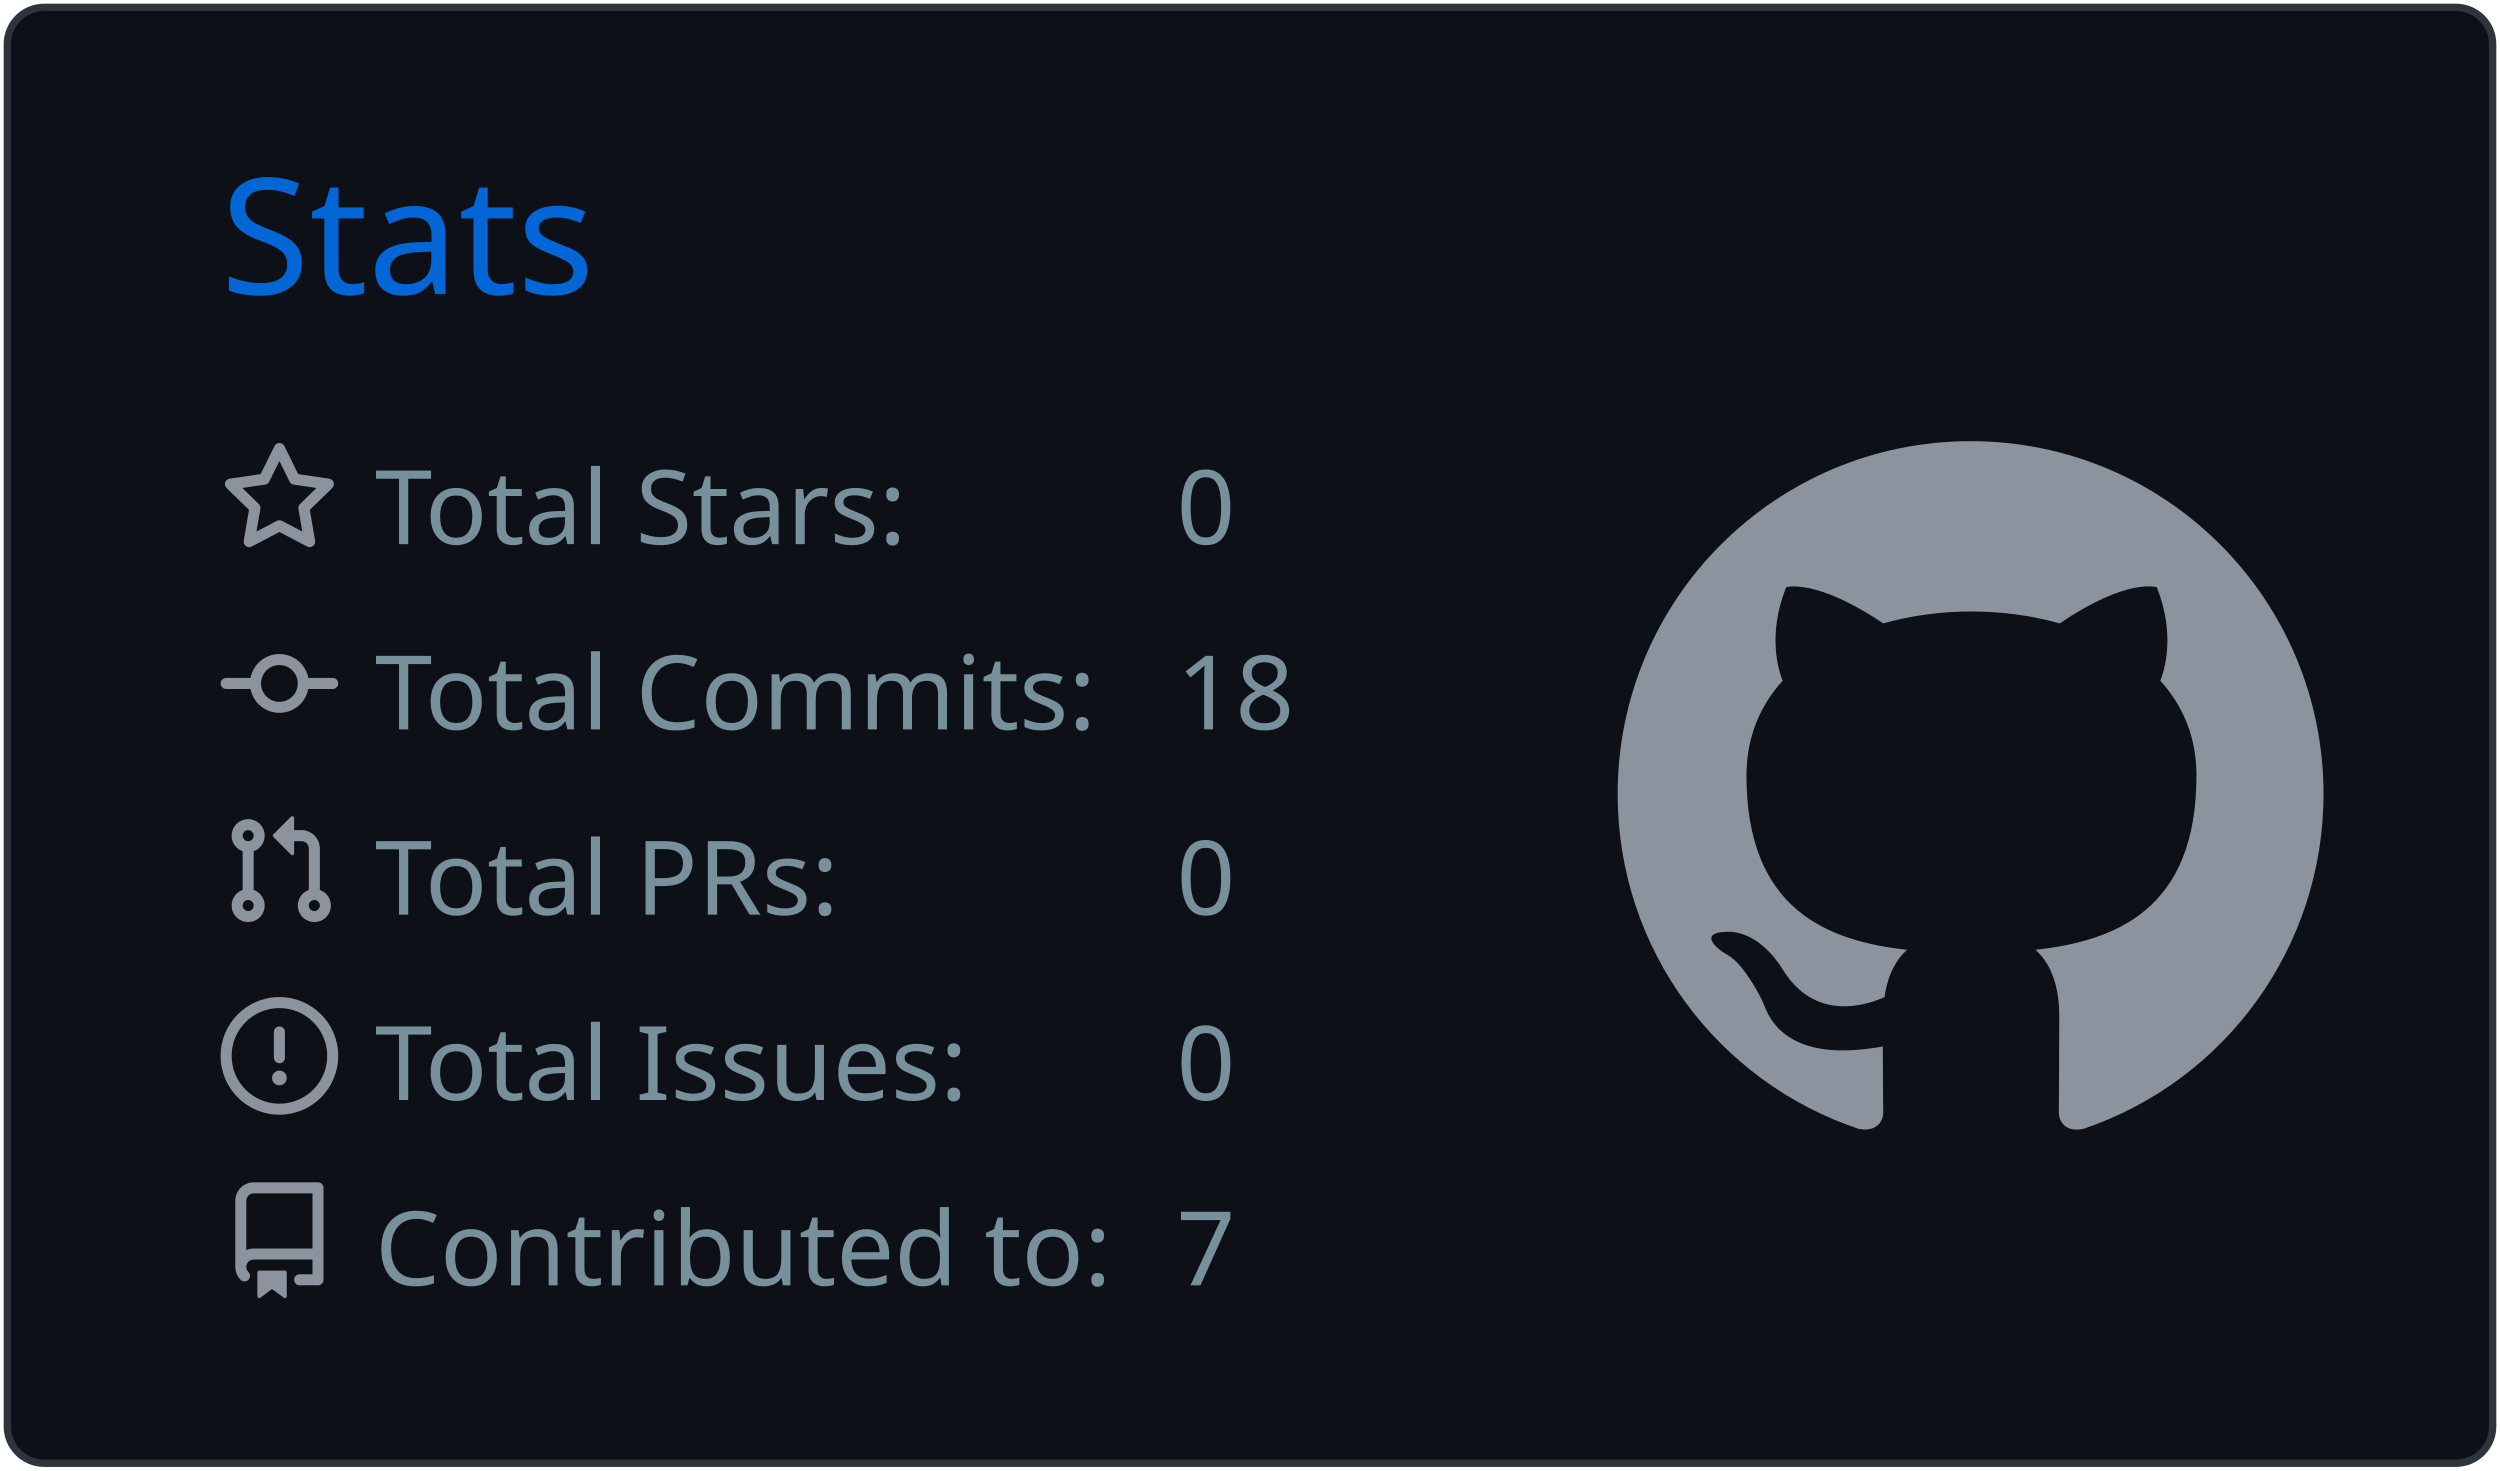
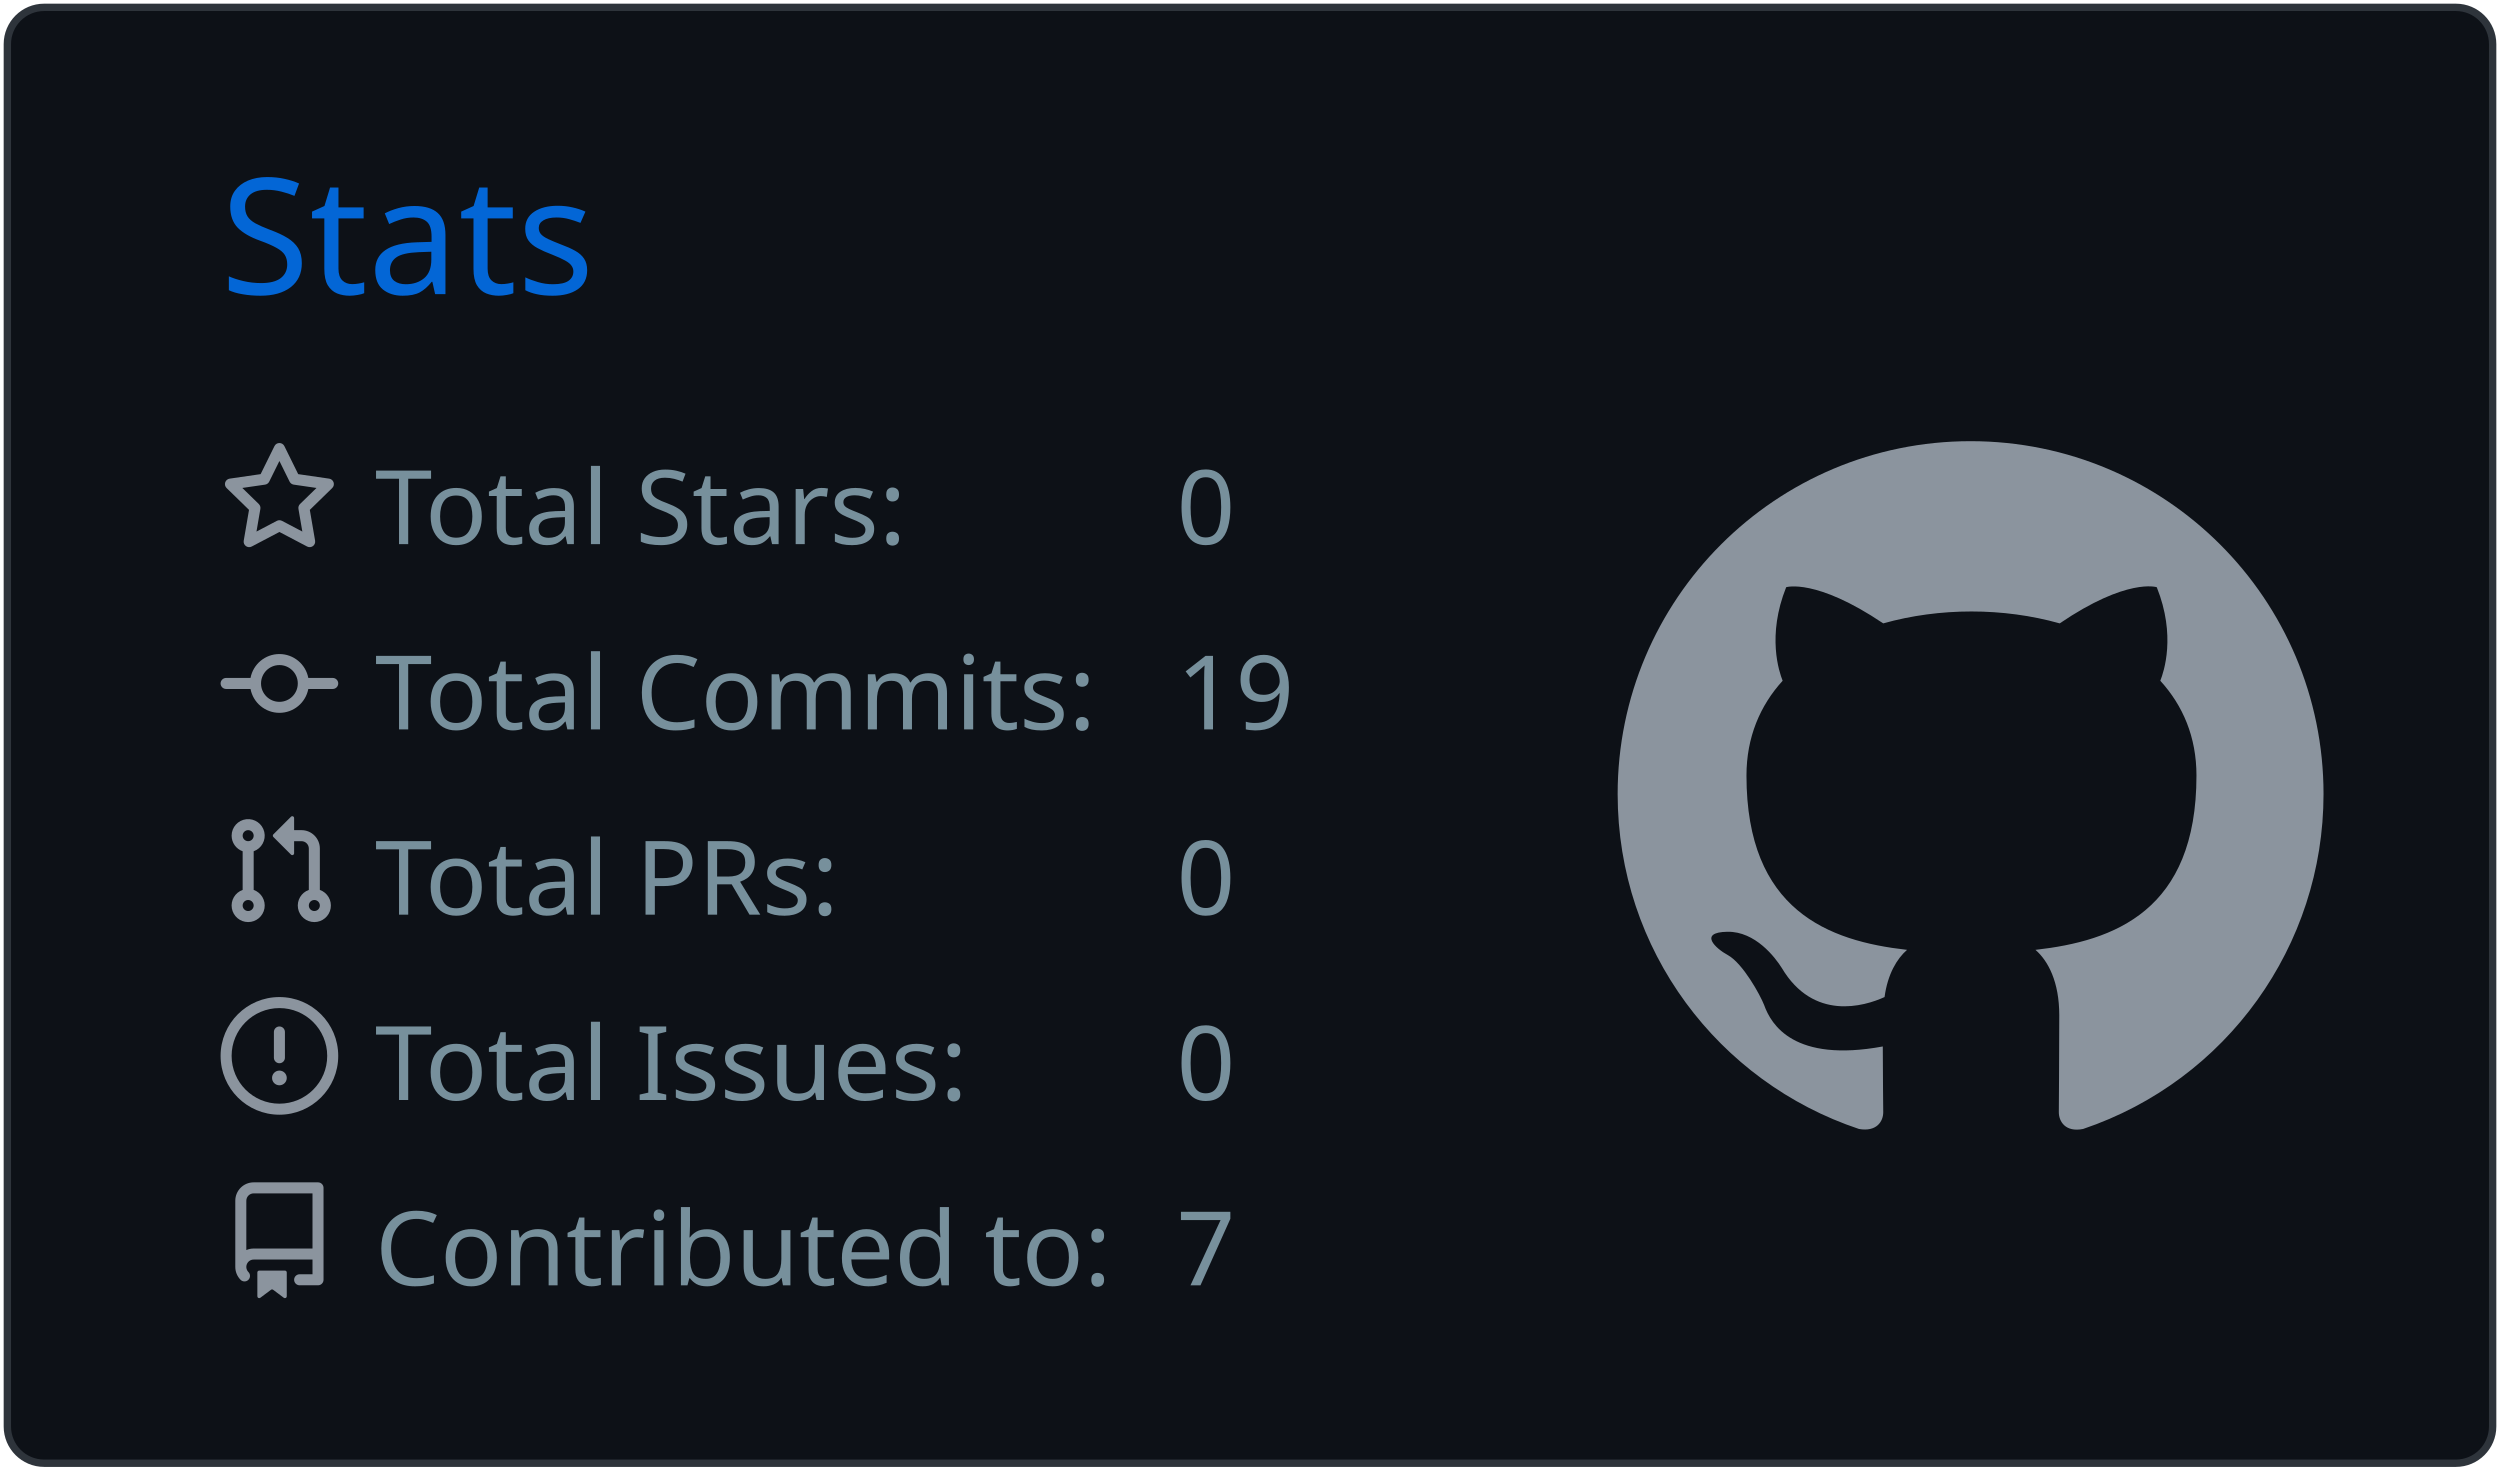
<svg xmlns="http://www.w3.org/2000/svg" width="340" height="200" viewBox="0 0 340 200">
  <style>* {
          font-family: 'Segoe UI', Ubuntu, "Helvetica Neue", Sans-Serif
        }</style>
  <g class="gpsc-root">
    <rect x="1" y="1" rx="5" ry="5" height="99%" width="99.412%" stroke="#2e343b" stroke-width="1" fill="#0d1117" stroke-opacity="1" />
    <text x="30" y="40" class="gpsc-item" style="--gpsc-i: 0; font-size: 22px; fill: #0366d6;">Stats</text>
    <g transform="translate(0,40)">
      <g transform="translate(30,20)">
        <g class="gpsc-item" style="--gpsc-i: 0;">
          <g transform="translate(0,0)" width="14" height="14" fill="#8b949e">
            <path fill-rule="evenodd" d="M8 .25a.75.75 0 01.673.418l1.882 3.815 4.21.612a.75.75 0 01.416 1.279l-3.046 2.97.719 4.192a.75.75 0 01-1.088.791L8 12.347l-3.766 1.98a.75.75 0 01-1.088-.79l.72-4.194L.818 6.374a.75.75 0 01.416-1.28l4.21-.611L7.327.668A.75.75 0 018 .25zm0 2.445L6.615 5.5a.75.75 0 01-.564.41l-3.097.45 2.24 2.184a.75.75 0 01.216.664l-.528 3.084 2.769-1.456a.75.75 0 01.698 0l2.77 1.456-.53-3.084a.75.75 0 01.216-.664l2.24-2.183-3.096-.45a.75.75 0 01-.564-.41L8 2.694v.001z" />
          </g>
        </g>
        <g class="gpsc-item" style="--gpsc-i: 1;">
          <g transform="translate(0,25.2)" width="14" height="14" fill="#8b949e">
            <path fill-rule="evenodd" d="M10.5 7.75a2.5 2.5 0 11-5 0 2.5 2.5 0 015 0zm1.43.75a4.002 4.002 0 01-7.86 0H.75a.75.75 0 110-1.5h3.32a4.001 4.001 0 017.86 0h3.32a.75.75 0 110 1.5h-3.32z" />
          </g>
        </g>
        <g class="gpsc-item" style="--gpsc-i: 2;">
          <g transform="translate(0,50.4)" width="14" height="14" fill="#8b949e">
            <path fill-rule="evenodd" d="M7.177 3.073L9.573.677A.25.25 0 0110 .854v4.792a.25.25 0 01-.427.177L7.177 3.427a.25.25 0 010-.354zM3.75 2.5a.75.75 0 100 1.5.75.75 0 000-1.5zm-2.25.75a2.25 2.25 0 113 2.122v5.256a2.251 2.251 0 11-1.5 0V5.372A2.25 2.25 0 011.5 3.25zM11 2.5h-1V4h1a1 1 0 011 1v5.628a2.251 2.251 0 101.5 0V5A2.5 2.5 0 0011 2.5zm1 10.25a.75.75 0 111.5 0 .75.75 0 01-1.5 0zM3.75 12a.75.75 0 100 1.5.75.75 0 000-1.5z" />
          </g>
        </g>
        <g class="gpsc-item" style="--gpsc-i: 3;">
          <g transform="translate(0,75.6)" width="14" height="14" fill="#8b949e">
            <path fill-rule="evenodd" d="M8 1.5a6.5 6.5 0 100 13 6.5 6.5 0 000-13zM0 8a8 8 0 1116 0A8 8 0 010 8zm9 3a1 1 0 11-2 0 1 1 0 012 0zm-.25-6.25a.75.75 0 00-1.5 0v3.5a.75.75 0 001.5 0v-3.5z" />
          </g>
        </g>
        <g class="gpsc-item" style="--gpsc-i: 4;">
          <g transform="translate(0,100.8)" width="14" height="14" fill="#8b949e">
            <path fill-rule="evenodd" d="M2 2.5A2.5 2.5 0 014.5 0h8.75a.75.75 0 01.75.75v12.5a.75.75 0 01-.75.75h-2.5a.75.75 0 110-1.5h1.75v-2h-8a1 1 0 00-.714 1.7.75.75 0 01-1.072 1.05A2.495 2.495 0 012 11.5v-9zm10.5-1V9h-8c-.356 0-.694.074-1 .208V2.5a1 1 0 011-1h8zM5 12.25v3.25a.25.25 0 00.4.2l1.45-1.087a.25.25 0 01.3 0L8.6 15.7a.25.25 0 00.4-.2v-3.25a.25.25 0 00-.25-.25h-3.5a.25.25 0 00-.25.25z" />
          </g>
        </g>
        <text x="21" y="14" class="gpsc-item" style="--gpsc-i: 0; fill: #77909c; font-size: 14px;">Total Stars:</text>
        <text x="21" y="39.2" class="gpsc-item" style="--gpsc-i: 1; fill: #77909c; font-size: 14px;">Total Commits:</text>
        <text x="21" y="64.4" class="gpsc-item" style="--gpsc-i: 2; fill: #77909c; font-size: 14px;">Total PRs:</text>
        <text x="21" y="89.6" class="gpsc-item" style="--gpsc-i: 3; fill: #77909c; font-size: 14px;">Total Issues:</text>
        <text x="21" y="114.8" class="gpsc-item" style="--gpsc-i: 4; fill: #77909c; font-size: 14px;">Contributed to:</text>
        <text x="130" y="14" class="gpsc-item" style="--gpsc-i: 0; fill: #77909c; font-size: 14px;">0</text>
-         <text x="130" y="39.2" class="gpsc-item" style="--gpsc-i: 1; fill: #77909c; font-size: 14px;">18</text>
+         <text x="130" y="39.2" class="gpsc-item" style="--gpsc-i: 1; fill: #77909c; font-size: 14px;">19</text>
        <text x="130" y="64.4" class="gpsc-item" style="--gpsc-i: 2; fill: #77909c; font-size: 14px;">0</text>
        <text x="130" y="89.6" class="gpsc-item" style="--gpsc-i: 3; fill: #77909c; font-size: 14px;">0</text>
        <text x="130" y="114.8" class="gpsc-item" style="--gpsc-i: 4; fill: #77909c; font-size: 14px;">7</text>
      </g>
      <g transform="translate(220,20)">
        <g transform="scale(6)" style="fill: #8b949e;">
          <path fill-rule="evenodd" d="M8 0C3.58 0 0 3.58 0 8c0 3.54 2.29 6.53 5.47 7.59.4.07.55-.17.55-.38 0-.19-.01-.82-.01-1.49-2.01.37-2.53-.49-2.69-.94-.09-.23-.48-.94-.82-1.13-.28-.15-.68-.52-.01-.53.63-.01 1.08.58 1.23.82.72 1.21 1.87.87 2.33.66.07-.52.28-.87.51-1.07-1.78-.2-3.64-.89-3.64-3.95 0-.87.31-1.59.82-2.15-.08-.2-.36-1.02.08-2.12 0 0 .67-.21 2.2.82.64-.18 1.32-.27 2-.27.68 0 1.36.09 2 .27 1.53-1.04 2.2-.82 2.2-.82.44 1.1.16 1.92.08 2.12.51.56.82 1.27.82 2.15 0 3.07-1.87 3.75-3.65 3.95.29.25.54.73.54 1.48 0 1.07-.01 1.93-.01 2.2 0 .21.15.46.55.38A8.013 8.013 0 0016 8c0-4.42-3.58-8-8-8z" />
        </g>
      </g>
    </g>
  </g>
</svg>
